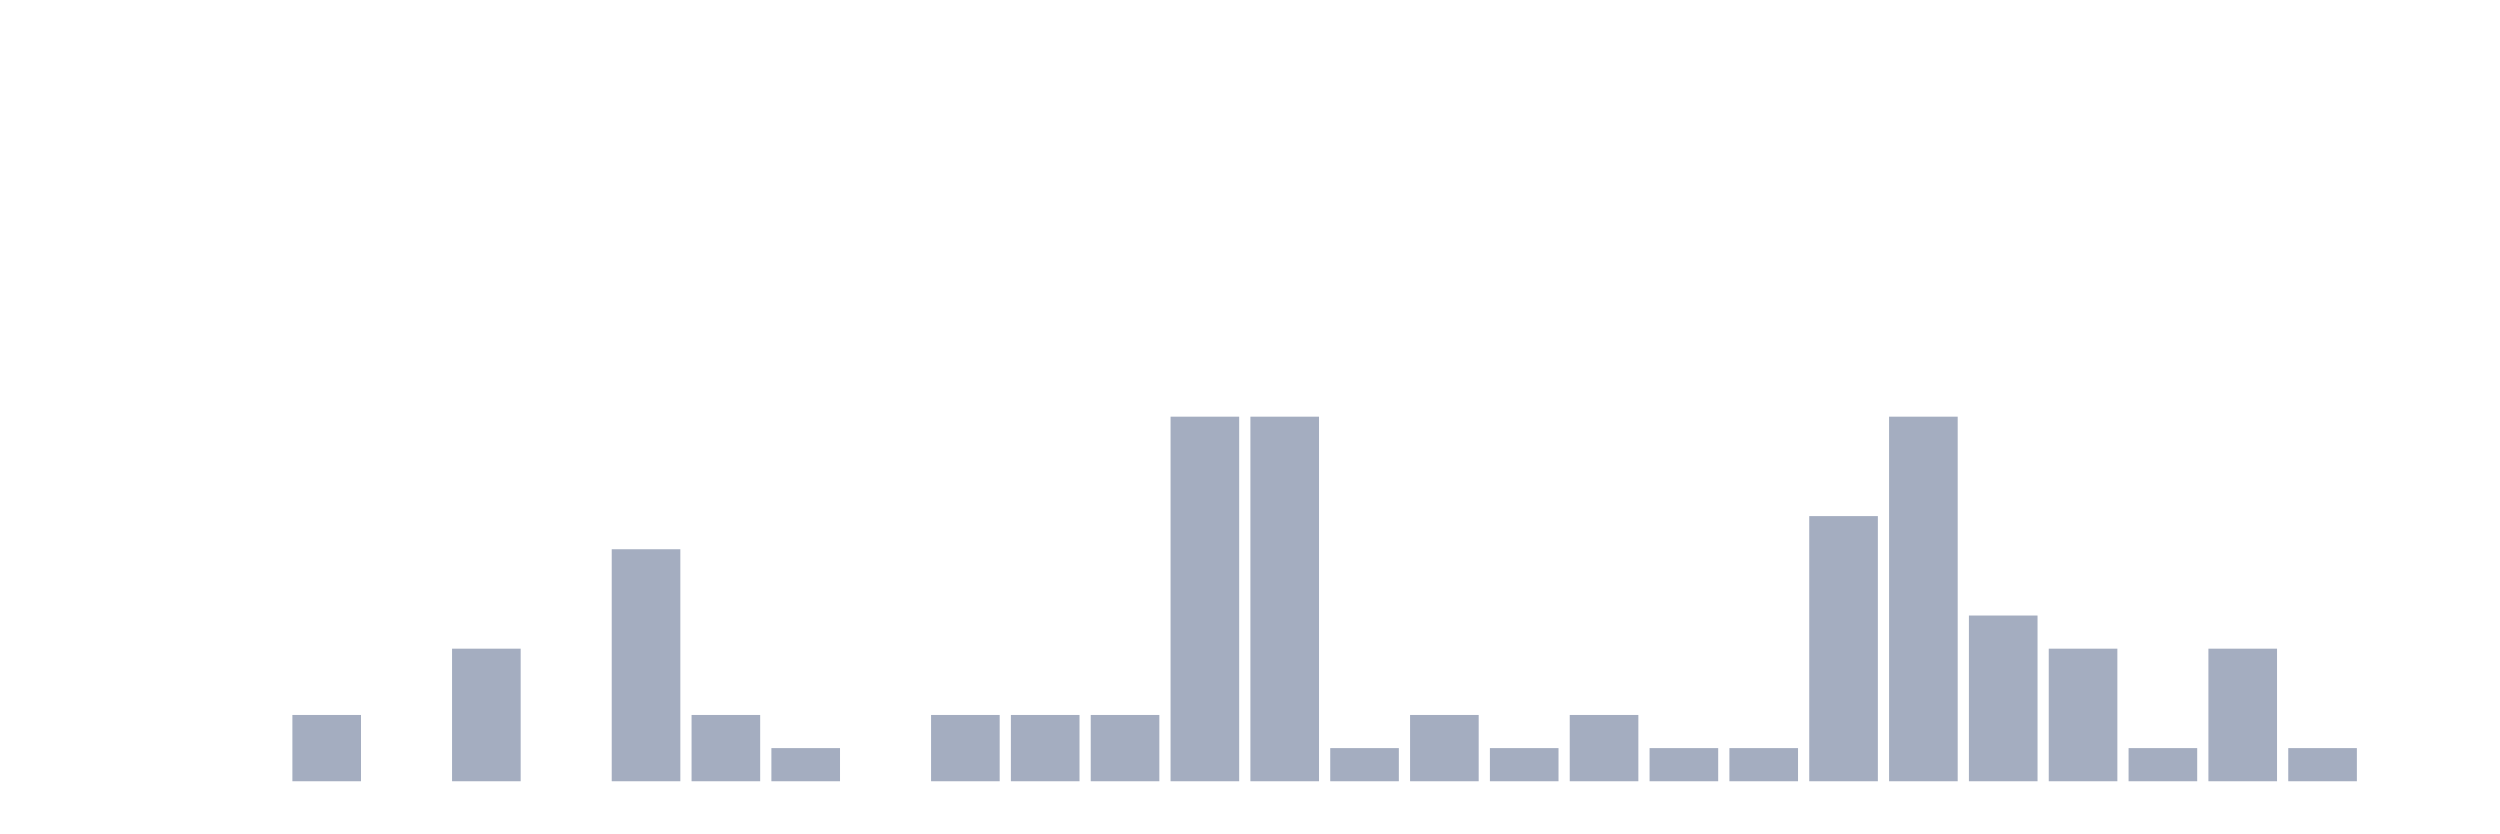
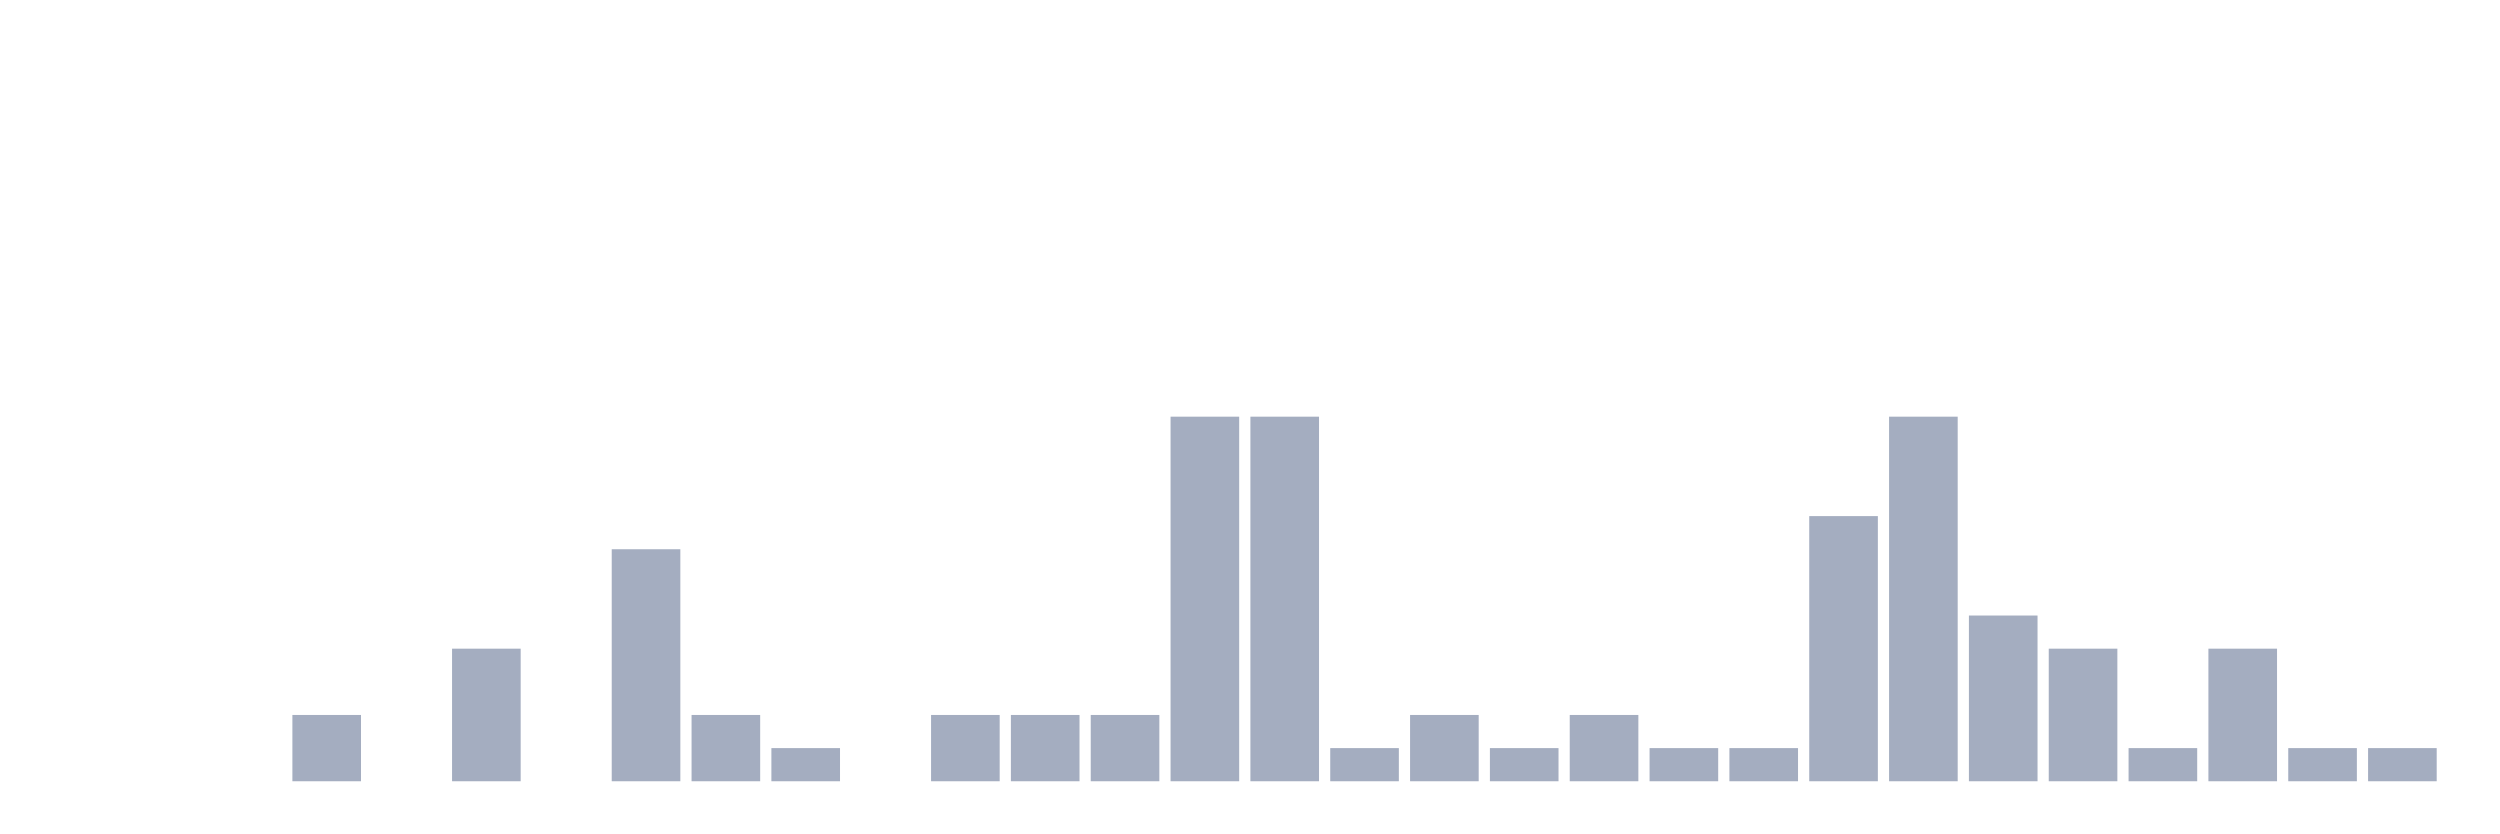
<svg xmlns="http://www.w3.org/2000/svg" viewBox="0 0 480 160">
  <g transform="translate(10,10)">
    <rect class="bar" x="0.153" width="13.175" y="140" height="0" fill="rgb(164,173,192)" />
    <rect class="bar" x="15.482" width="13.175" y="140" height="0" fill="rgb(164,173,192)" />
    <rect class="bar" x="30.81" width="13.175" y="140" height="0" fill="rgb(164,173,192)" />
    <rect class="bar" x="46.138" width="13.175" y="127.273" height="12.727" fill="rgb(164,173,192)" />
    <rect class="bar" x="61.466" width="13.175" y="140" height="0" fill="rgb(164,173,192)" />
    <rect class="bar" x="76.794" width="13.175" y="114.545" height="25.455" fill="rgb(164,173,192)" />
    <rect class="bar" x="92.123" width="13.175" y="140" height="0" fill="rgb(164,173,192)" />
    <rect class="bar" x="107.451" width="13.175" y="95.455" height="44.545" fill="rgb(164,173,192)" />
    <rect class="bar" x="122.779" width="13.175" y="127.273" height="12.727" fill="rgb(164,173,192)" />
    <rect class="bar" x="138.107" width="13.175" y="133.636" height="6.364" fill="rgb(164,173,192)" />
    <rect class="bar" x="153.436" width="13.175" y="140" height="0" fill="rgb(164,173,192)" />
    <rect class="bar" x="168.764" width="13.175" y="127.273" height="12.727" fill="rgb(164,173,192)" />
    <rect class="bar" x="184.092" width="13.175" y="127.273" height="12.727" fill="rgb(164,173,192)" />
    <rect class="bar" x="199.42" width="13.175" y="127.273" height="12.727" fill="rgb(164,173,192)" />
    <rect class="bar" x="214.748" width="13.175" y="70" height="70" fill="rgb(164,173,192)" />
    <rect class="bar" x="230.077" width="13.175" y="70" height="70" fill="rgb(164,173,192)" />
    <rect class="bar" x="245.405" width="13.175" y="133.636" height="6.364" fill="rgb(164,173,192)" />
    <rect class="bar" x="260.733" width="13.175" y="127.273" height="12.727" fill="rgb(164,173,192)" />
    <rect class="bar" x="276.061" width="13.175" y="133.636" height="6.364" fill="rgb(164,173,192)" />
    <rect class="bar" x="291.39" width="13.175" y="127.273" height="12.727" fill="rgb(164,173,192)" />
    <rect class="bar" x="306.718" width="13.175" y="133.636" height="6.364" fill="rgb(164,173,192)" />
    <rect class="bar" x="322.046" width="13.175" y="133.636" height="6.364" fill="rgb(164,173,192)" />
    <rect class="bar" x="337.374" width="13.175" y="89.091" height="50.909" fill="rgb(164,173,192)" />
    <rect class="bar" x="352.702" width="13.175" y="70" height="70" fill="rgb(164,173,192)" />
    <rect class="bar" x="368.031" width="13.175" y="108.182" height="31.818" fill="rgb(164,173,192)" />
    <rect class="bar" x="383.359" width="13.175" y="114.545" height="25.455" fill="rgb(164,173,192)" />
    <rect class="bar" x="398.687" width="13.175" y="133.636" height="6.364" fill="rgb(164,173,192)" />
    <rect class="bar" x="414.015" width="13.175" y="114.545" height="25.455" fill="rgb(164,173,192)" />
    <rect class="bar" x="429.344" width="13.175" y="133.636" height="6.364" fill="rgb(164,173,192)" />
-     <rect class="bar" x="444.672" width="13.175" y="140" height="0" fill="rgb(164,173,192)" />
+     <rect class="bar" x="444.672" width="13.175" y="133.636" height="6.364" fill="rgb(164,173,192)" />
  </g>
</svg>
